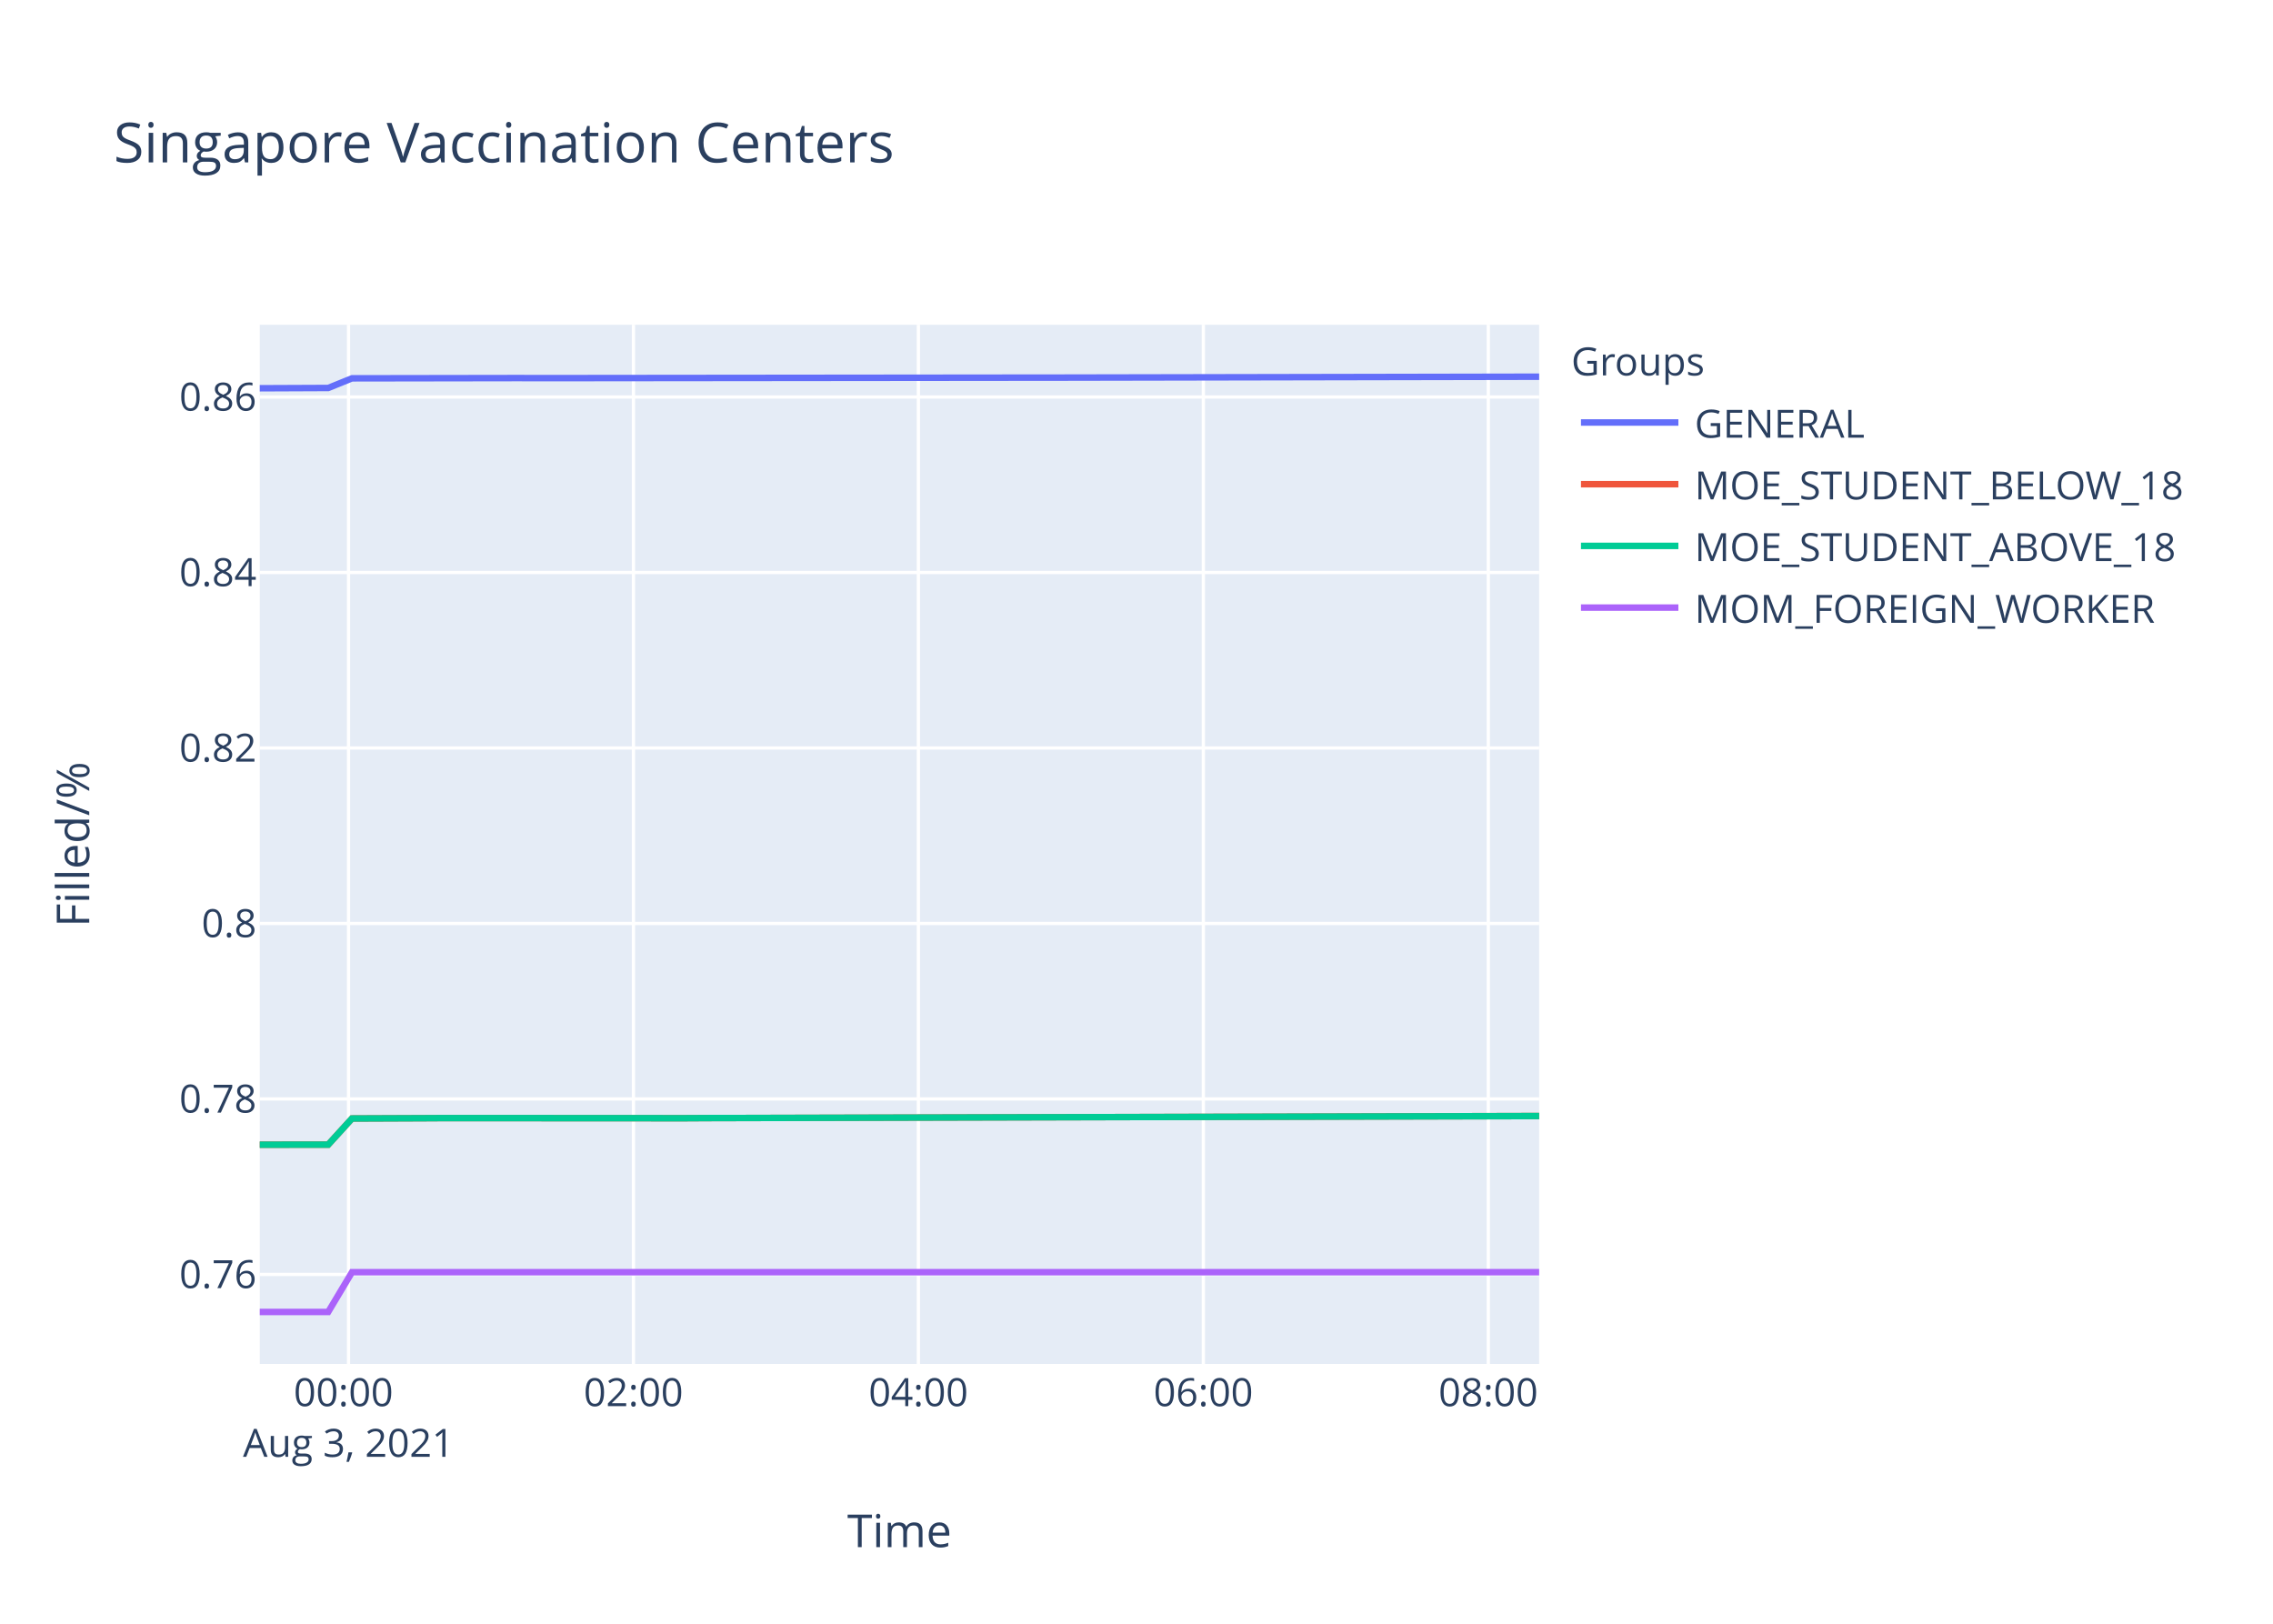
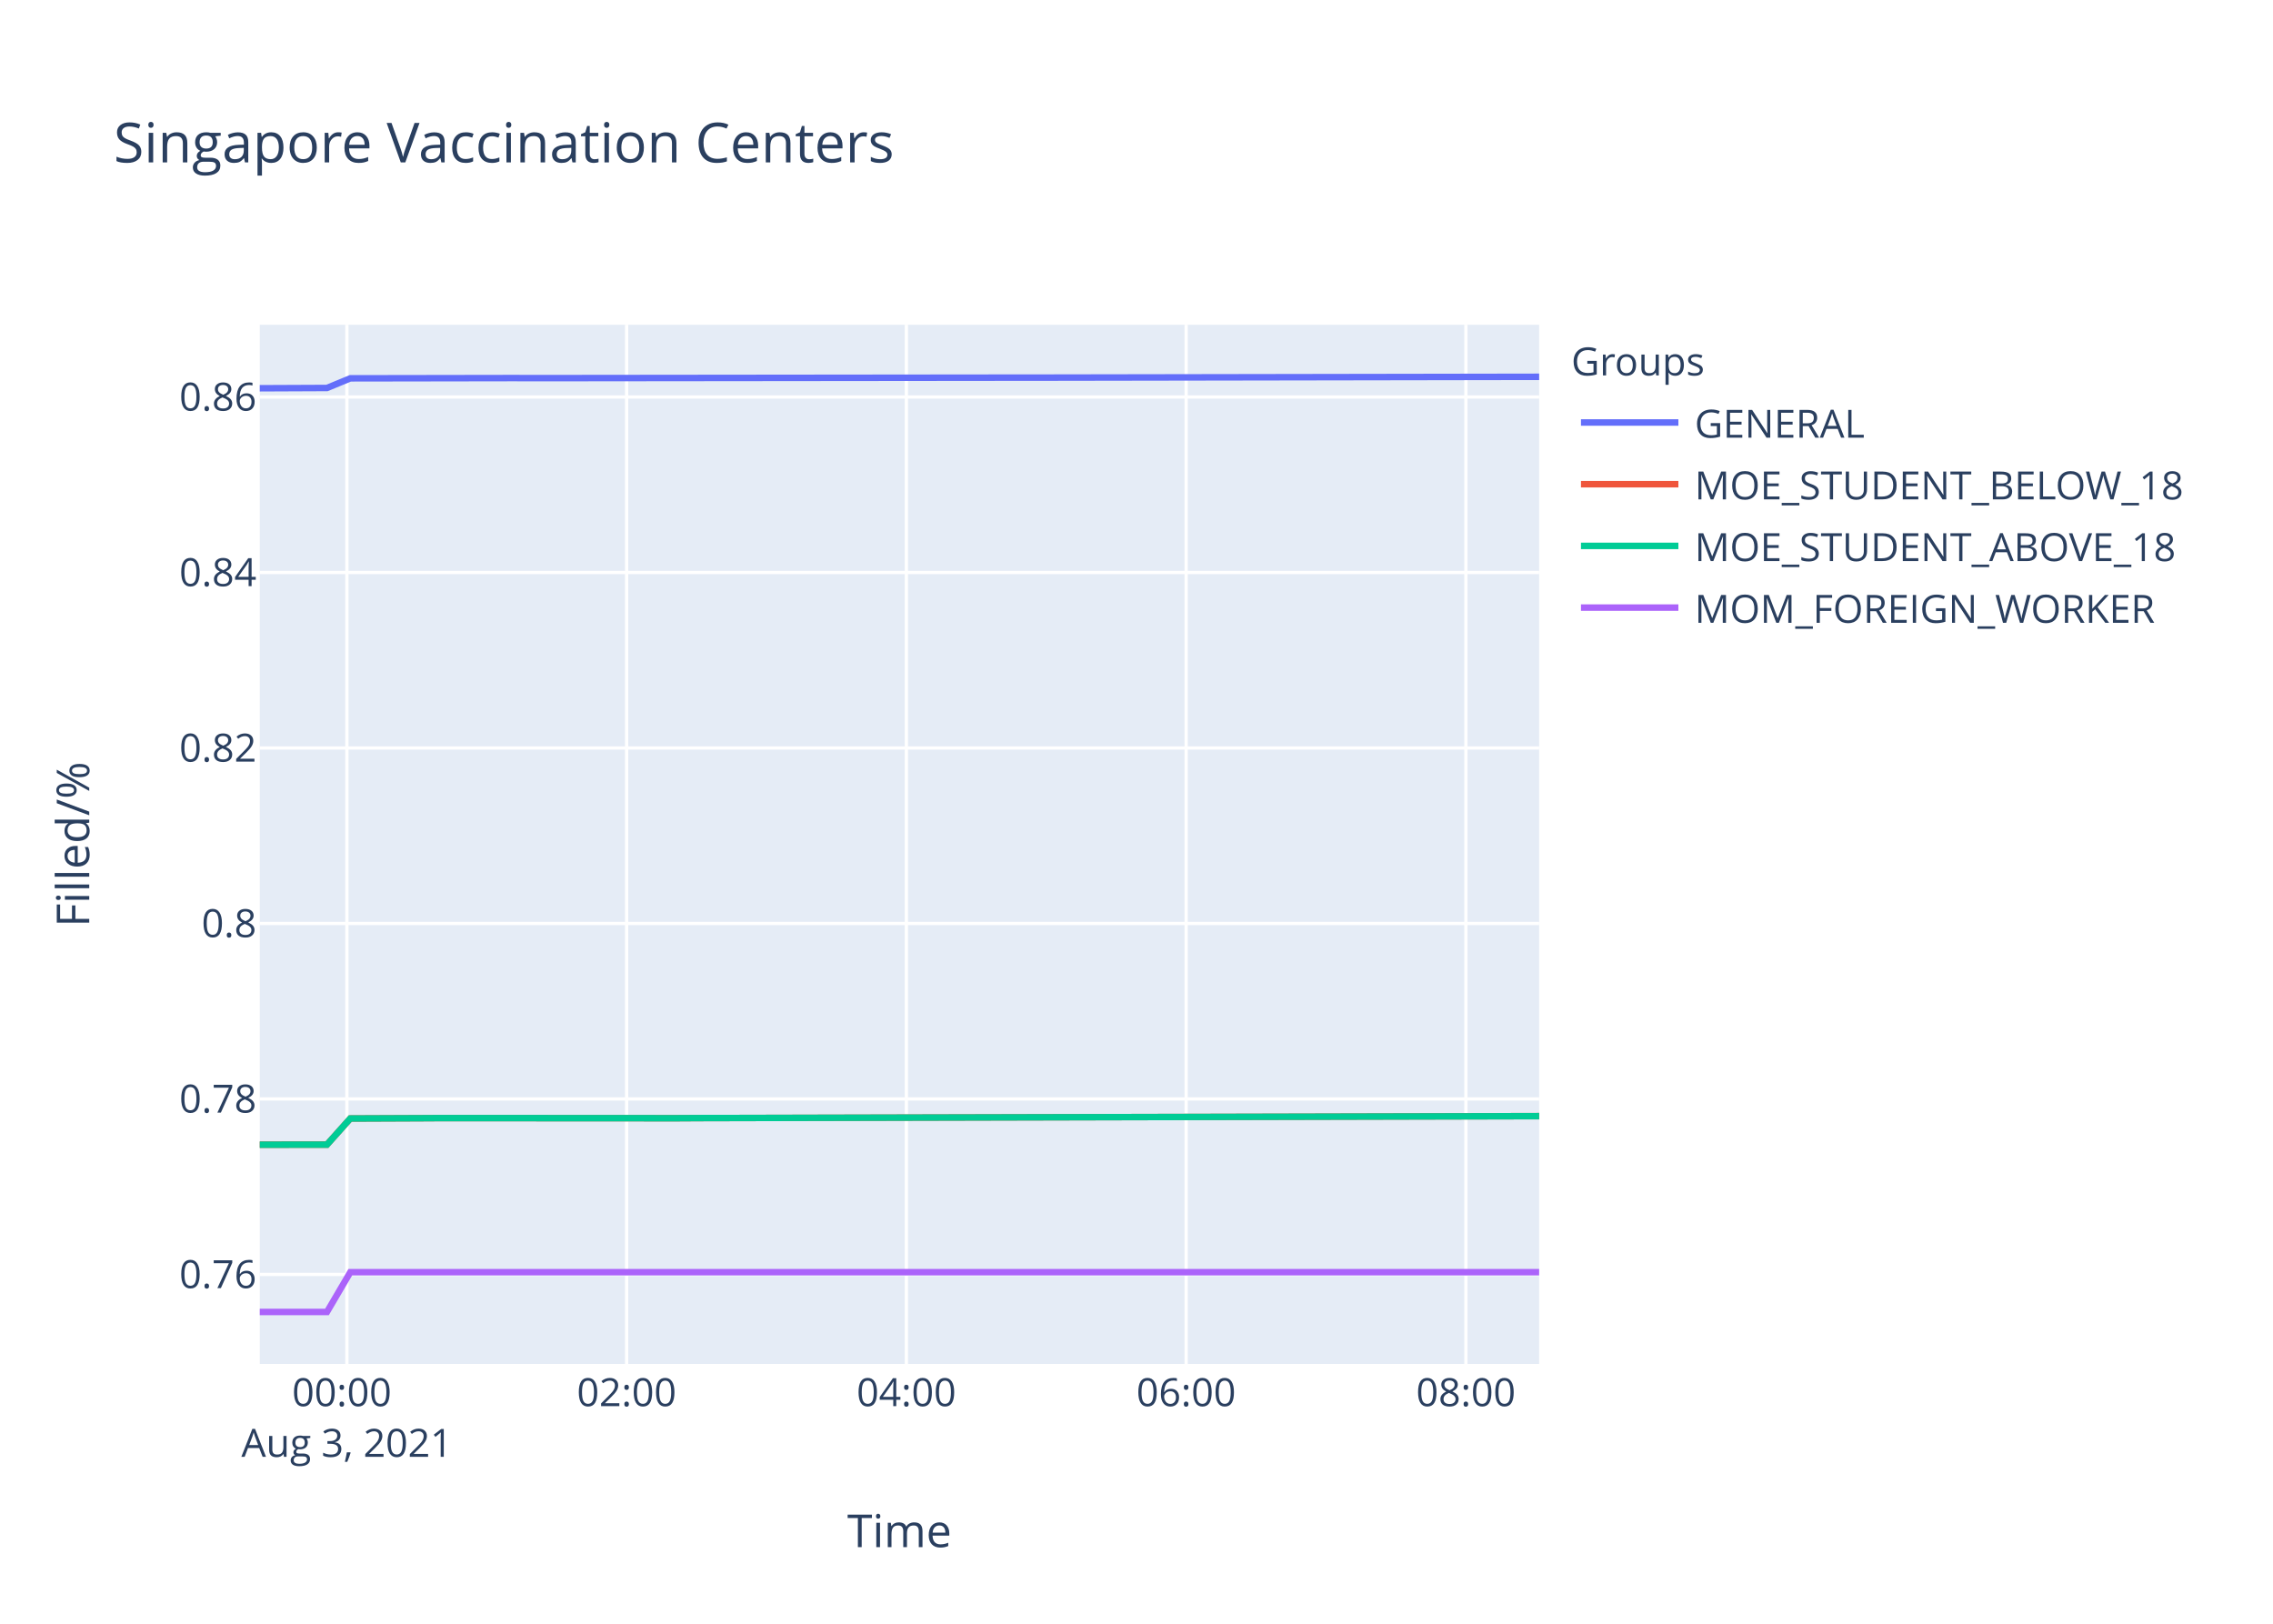
<svg xmlns="http://www.w3.org/2000/svg" class="main-svg" width="700" height="500" style="" viewBox="0 0 700 500">
  <rect x="0" y="0" width="700" height="500" style="fill: rgb(255, 255, 255); fill-opacity: 1;" />
-   <defs id="defs-0cd9a1">
+   <defs id="defs-a75e6d">
    <g class="clips">
-       <clipPath id="clip0cd9a1xyplot" class="plotclip">
+       <clipPath id="clipa75e6dxyplot" class="plotclip">
        <rect width="394" height="320" />
      </clipPath>
-       <clipPath class="axesclip" id="clip0cd9a1x">
+       <clipPath class="axesclip" id="clipa75e6dx">
        <rect x="80" y="0" width="394" height="500" />
      </clipPath>
-       <clipPath class="axesclip" id="clip0cd9a1y">
+       <clipPath class="axesclip" id="clipa75e6dy">
        <rect x="0" y="100" width="700" height="320" />
      </clipPath>
-       <clipPath class="axesclip" id="clip0cd9a1xy">
+       <clipPath class="axesclip" id="clipa75e6dxy">
        <rect x="80" y="100" width="394" height="320" />
      </clipPath>
    </g>
    <g class="gradients" />
  </defs>
  <g class="bglayer">
    <rect class="bg" x="80" y="100" width="394" height="320" style="fill: rgb(229, 236, 246); fill-opacity: 1; stroke-width: 0;" />
  </g>
  <g class="layer-below">
    <g class="imagelayer" />
    <g class="shapelayer" />
  </g>
  <g class="cartesianlayer">
    <g class="subplot xy">
      <g class="layer-subplot">
        <g class="shapelayer" />
        <g class="imagelayer" />
      </g>
      <g class="gridlayer">
        <g class="x">
-           <path class="xgrid crisp" transform="translate(107.33,0)" d="M0,100v320" style="stroke: rgb(255, 255, 255); stroke-opacity: 1; stroke-width: 1px;" />
-           <path class="xgrid crisp" transform="translate(195.08,0)" d="M0,100v320" style="stroke: rgb(255, 255, 255); stroke-opacity: 1; stroke-width: 1px;" />
-           <path class="xgrid crisp" transform="translate(282.83,0)" d="M0,100v320" style="stroke: rgb(255, 255, 255); stroke-opacity: 1; stroke-width: 1px;" />
-           <path class="xgrid crisp" transform="translate(370.59,0)" d="M0,100v320" style="stroke: rgb(255, 255, 255); stroke-opacity: 1; stroke-width: 1px;" />
-           <path class="xgrid crisp" transform="translate(458.34,0)" d="M0,100v320" style="stroke: rgb(255, 255, 255); stroke-opacity: 1; stroke-width: 1px;" />
+           <path class="xgrid crisp" transform="translate(106.83,0)" d="M0,100v320" style="stroke: rgb(255, 255, 255); stroke-opacity: 1; stroke-width: 1px;" />
+           <path class="xgrid crisp" transform="translate(192.98,0)" d="M0,100v320" style="stroke: rgb(255, 255, 255); stroke-opacity: 1; stroke-width: 1px;" />
+           <path class="xgrid crisp" transform="translate(279.13,0)" d="M0,100v320" style="stroke: rgb(255, 255, 255); stroke-opacity: 1; stroke-width: 1px;" />
+           <path class="xgrid crisp" transform="translate(365.29,0)" d="M0,100v320" style="stroke: rgb(255, 255, 255); stroke-opacity: 1; stroke-width: 1px;" />
+           <path class="xgrid crisp" transform="translate(451.44,0)" d="M0,100v320" style="stroke: rgb(255, 255, 255); stroke-opacity: 1; stroke-width: 1px;" />
        </g>
        <g class="y">
          <path class="ygrid crisp" transform="translate(0,392.44)" d="M80,0h394" style="stroke: rgb(255, 255, 255); stroke-opacity: 1; stroke-width: 1px;" />
          <path class="ygrid crisp" transform="translate(0,338.4)" d="M80,0h394" style="stroke: rgb(255, 255, 255); stroke-opacity: 1; stroke-width: 1px;" />
          <path class="ygrid crisp" transform="translate(0,284.37)" d="M80,0h394" style="stroke: rgb(255, 255, 255); stroke-opacity: 1; stroke-width: 1px;" />
          <path class="ygrid crisp" transform="translate(0,230.33)" d="M80,0h394" style="stroke: rgb(255, 255, 255); stroke-opacity: 1; stroke-width: 1px;" />
          <path class="ygrid crisp" transform="translate(0,176.29)" d="M80,0h394" style="stroke: rgb(255, 255, 255); stroke-opacity: 1; stroke-width: 1px;" />
          <path class="ygrid crisp" transform="translate(0,122.25)" d="M80,0h394" style="stroke: rgb(255, 255, 255); stroke-opacity: 1; stroke-width: 1px;" />
        </g>
      </g>
      <g class="zerolinelayer" />
      <path class="xlines-below" />
      <path class="ylines-below" />
      <g class="overlines-below" />
      <g class="xaxislayer-below" />
      <g class="yaxislayer-below" />
      <g class="overaxes-below" />
-       <g class="plot" transform="translate(80,100)" clip-path="url('#clip0cd9a1xyplot')">
+       <g class="plot" transform="translate(80,100)" clip-path="url('#clipa75e6dxyplot')">
        <g class="scatterlayer mlayer">
-           <g class="trace scatter tracef7fa2c" style="stroke-miterlimit: 2; opacity: 1;">
-             <g class="fills" />
-             <g class="errorbars" />
-             <g class="lines">
-               <path class="js-line" d="M0,19.56L21.07,19.47L28.4,16.5L79.57,16.42L86.88,16.44L233.15,16.29L240.45,16.29L394,16" style="vector-effect: non-scaling-stroke; fill: none; stroke: rgb(99, 110, 250); stroke-opacity: 1; stroke-width: 2px; opacity: 1;" />
-             </g>
-             <g class="points" />
-             <g class="text" />
-           </g>
-           <g class="trace scatter traceb80fed" style="stroke-miterlimit: 2; opacity: 1;">
-             <g class="fills" />
-             <g class="errorbars" />
-             <g class="lines">
-               <path class="js-line" d="M0,252.49L21.07,252.47L28.4,244.42L50.35,244.33L57.64,244.29L130.75,244.33L138.07,244.29L394,243.66" style="vector-effect: non-scaling-stroke; fill: none; stroke: rgb(239, 85, 59); stroke-opacity: 1; stroke-width: 2px; opacity: 1;" />
-             </g>
-             <g class="points" />
-             <g class="text" />
-           </g>
-           <g class="trace scatter trace3998af" style="stroke-miterlimit: 2; opacity: 1;">
-             <g class="fills" />
-             <g class="errorbars" />
-             <g class="lines">
-               <path class="js-line" d="M0,252.49L21.07,252.47L28.4,244.42L50.35,244.33L57.64,244.29L130.75,244.33L138.07,244.29L394,243.66" style="vector-effect: non-scaling-stroke; fill: none; stroke: rgb(0, 204, 150); stroke-opacity: 1; stroke-width: 2px; opacity: 1;" />
-             </g>
-             <g class="points" />
-             <g class="text" />
-           </g>
-           <g class="trace scatter traced14076" style="stroke-miterlimit: 2; opacity: 1;">
-             <g class="fills" />
-             <g class="errorbars" />
-             <g class="lines">
-               <path class="js-line" d="M0,304L21.07,304L28.4,291.75L394,291.75" style="vector-effect: non-scaling-stroke; fill: none; stroke: rgb(171, 99, 250); stroke-opacity: 1; stroke-width: 2px; opacity: 1;" />
+           <g class="trace scatter trace400c5f" style="stroke-miterlimit: 2; opacity: 1;">
+             <g class="fills" />
+             <g class="errorbars" />
+             <g class="lines">
+               <path class="js-line" d="M0,19.56L20.69,19.47L27.88,16.5L78.12,16.42L85.3,16.44L228.89,16.29L236.07,16.29L394,16.03" style="vector-effect: non-scaling-stroke; fill: none; stroke: rgb(99, 110, 250); stroke-opacity: 1; stroke-width: 2px; opacity: 1;" />
+             </g>
+             <g class="points" />
+             <g class="text" />
+           </g>
+           <g class="trace scatter traceca1ac7" style="stroke-miterlimit: 2; opacity: 1;">
+             <g class="fills" />
+             <g class="errorbars" />
+             <g class="lines">
+               <path class="js-line" d="M0,252.49L20.69,252.47L27.88,244.42L49.43,244.33L56.59,244.29L128.37,244.33L135.55,244.29L394,243.69" style="vector-effect: non-scaling-stroke; fill: none; stroke: rgb(239, 85, 59); stroke-opacity: 1; stroke-width: 2px; opacity: 1;" />
+             </g>
+             <g class="points" />
+             <g class="text" />
+           </g>
+           <g class="trace scatter trace18a8bb" style="stroke-miterlimit: 2; opacity: 1;">
+             <g class="fills" />
+             <g class="errorbars" />
+             <g class="lines">
+               <path class="js-line" d="M0,252.49L20.69,252.47L27.88,244.42L49.43,244.33L56.59,244.29L128.37,244.33L135.55,244.29L394,243.69" style="vector-effect: non-scaling-stroke; fill: none; stroke: rgb(0, 204, 150); stroke-opacity: 1; stroke-width: 2px; opacity: 1;" />
+             </g>
+             <g class="points" />
+             <g class="text" />
+           </g>
+           <g class="trace scatter trace36c0d5" style="stroke-miterlimit: 2; opacity: 1;">
+             <g class="fills" />
+             <g class="errorbars" />
+             <g class="lines">
+               <path class="js-line" d="M0,304L20.69,304L27.88,291.75L394,291.75" style="vector-effect: non-scaling-stroke; fill: none; stroke: rgb(171, 99, 250); stroke-opacity: 1; stroke-width: 2px; opacity: 1;" />
            </g>
            <g class="points" />
            <g class="text" />
          </g>
        </g>
      </g>
      <g class="overplot" />
      <path class="xlines-above crisp" d="M0,0" style="fill: none;" />
      <path class="ylines-above crisp" d="M0,0" style="fill: none;" />
      <g class="overlines-above" />
      <g class="xaxislayer-above">
        <g class="xtick">
-           <text text-anchor="middle" x="0" y="433" transform="translate(107.33,0)" style="font-family: 'Open Sans', verdana, arial, sans-serif; font-size: 12px; fill: rgb(42, 63, 95); fill-opacity: 1; white-space: pre;">
+           <text text-anchor="middle" x="0" y="433" transform="translate(106.83,0)" style="font-family: 'Open Sans', verdana, arial, sans-serif; font-size: 12px; fill: rgb(42, 63, 95); fill-opacity: 1; white-space: pre;">
            <tspan class="line" dy="0em" x="0" y="433">00:00</tspan>
            <tspan class="line" dy="1.3em" x="0" y="433">Aug 3, 2021</tspan>
          </text>
        </g>
        <g class="xtick">
-           <text text-anchor="middle" x="0" y="433" transform="translate(195.08,0)" style="font-family: 'Open Sans', verdana, arial, sans-serif; font-size: 12px; fill: rgb(42, 63, 95); fill-opacity: 1; white-space: pre;">02:00</text>
-         </g>
-         <g class="xtick">
-           <text text-anchor="middle" x="0" y="433" transform="translate(282.83,0)" style="font-family: 'Open Sans', verdana, arial, sans-serif; font-size: 12px; fill: rgb(42, 63, 95); fill-opacity: 1; white-space: pre;">04:00</text>
-         </g>
-         <g class="xtick">
-           <text text-anchor="middle" x="0" y="433" transform="translate(370.59,0)" style="font-family: 'Open Sans', verdana, arial, sans-serif; font-size: 12px; fill: rgb(42, 63, 95); fill-opacity: 1; white-space: pre;">06:00</text>
-         </g>
-         <g class="xtick">
-           <text text-anchor="middle" x="0" y="433" transform="translate(458.34,0)" style="font-family: 'Open Sans', verdana, arial, sans-serif; font-size: 12px; fill: rgb(42, 63, 95); fill-opacity: 1; white-space: pre;">08:00</text>
+           <text text-anchor="middle" x="0" y="433" transform="translate(192.98,0)" style="font-family: 'Open Sans', verdana, arial, sans-serif; font-size: 12px; fill: rgb(42, 63, 95); fill-opacity: 1; white-space: pre;">02:00</text>
+         </g>
+         <g class="xtick">
+           <text text-anchor="middle" x="0" y="433" transform="translate(279.13,0)" style="font-family: 'Open Sans', verdana, arial, sans-serif; font-size: 12px; fill: rgb(42, 63, 95); fill-opacity: 1; white-space: pre;">04:00</text>
+         </g>
+         <g class="xtick">
+           <text text-anchor="middle" x="0" y="433" transform="translate(365.29,0)" style="font-family: 'Open Sans', verdana, arial, sans-serif; font-size: 12px; fill: rgb(42, 63, 95); fill-opacity: 1; white-space: pre;">06:00</text>
+         </g>
+         <g class="xtick">
+           <text text-anchor="middle" x="0" y="433" transform="translate(451.44,0)" style="font-family: 'Open Sans', verdana, arial, sans-serif; font-size: 12px; fill: rgb(42, 63, 95); fill-opacity: 1; white-space: pre;">08:00</text>
        </g>
      </g>
      <g class="yaxislayer-above">
        <g class="ytick">
          <text text-anchor="end" x="79" y="4.2" transform="translate(0,392.44)" style="font-family: 'Open Sans', verdana, arial, sans-serif; font-size: 12px; fill: rgb(42, 63, 95); fill-opacity: 1; white-space: pre;">0.76</text>
        </g>
        <g class="ytick">
          <text text-anchor="end" x="79" y="4.2" transform="translate(0,338.4)" style="font-family: 'Open Sans', verdana, arial, sans-serif; font-size: 12px; fill: rgb(42, 63, 95); fill-opacity: 1; white-space: pre;">0.78</text>
        </g>
        <g class="ytick">
          <text text-anchor="end" x="79" y="4.2" transform="translate(0,284.37)" style="font-family: 'Open Sans', verdana, arial, sans-serif; font-size: 12px; fill: rgb(42, 63, 95); fill-opacity: 1; white-space: pre;">0.8</text>
        </g>
        <g class="ytick">
          <text text-anchor="end" x="79" y="4.2" transform="translate(0,230.33)" style="font-family: 'Open Sans', verdana, arial, sans-serif; font-size: 12px; fill: rgb(42, 63, 95); fill-opacity: 1; white-space: pre;">0.82</text>
        </g>
        <g class="ytick">
          <text text-anchor="end" x="79" y="4.2" transform="translate(0,176.29)" style="font-family: 'Open Sans', verdana, arial, sans-serif; font-size: 12px; fill: rgb(42, 63, 95); fill-opacity: 1; white-space: pre;">0.84</text>
        </g>
        <g class="ytick">
          <text text-anchor="end" x="79" y="4.2" transform="translate(0,122.25)" style="font-family: 'Open Sans', verdana, arial, sans-serif; font-size: 12px; fill: rgb(42, 63, 95); fill-opacity: 1; white-space: pre;">0.86</text>
        </g>
      </g>
      <g class="overaxes-above" />
    </g>
  </g>
  <g class="polarlayer" />
  <g class="ternarylayer" />
  <g class="geolayer" />
  <g class="funnelarealayer" />
  <g class="pielayer" />
  <g class="treemaplayer" />
  <g class="sunburstlayer" />
  <g class="glimages" />
-   <defs id="topdefs-0cd9a1">
+   <defs id="topdefs-a75e6d">
    <g class="clips" />
-     <clipPath id="legend0cd9a1">
+     <clipPath id="legenda75e6d">
      <rect width="206" height="102" x="0" y="0" />
    </clipPath>
  </defs>
  <g class="layer-above">
    <g class="imagelayer" />
    <g class="shapelayer" />
  </g>
  <g class="infolayer">
    <g class="legend" pointer-events="all" transform="translate(481.88,100)">
      <rect class="bg" shape-rendering="crispEdges" width="206" height="102" x="0" y="0" style="stroke: rgb(68, 68, 68); stroke-opacity: 1; fill: rgb(255, 255, 255); fill-opacity: 1; stroke-width: 0px;" />
-       <g class="scrollbox" transform="" clip-path="url('#legend0cd9a1')">
+       <g class="scrollbox" transform="" clip-path="url('#legenda75e6d')">
        <text class="legendtitletext" text-anchor="start" x="2" y="15.6" style="font-family: 'Open Sans', verdana, arial, sans-serif; font-size: 12px; fill: rgb(42, 63, 95); fill-opacity: 1; white-space: pre;">Groups</text>
        <g class="groups" transform="">
          <g class="traces" transform="translate(0,30.1)" style="opacity: 1;">
            <text class="legendtext" text-anchor="start" x="40" y="4.68" style="font-family: 'Open Sans', verdana, arial, sans-serif; font-size: 12px; fill: rgb(42, 63, 95); fill-opacity: 1; white-space: pre;">GENERAL</text>
            <g class="layers" style="opacity: 1;">
              <g class="legendfill" />
              <g class="legendlines">
                <path class="js-line" d="M5,0h30" style="fill: none; stroke: rgb(99, 110, 250); stroke-opacity: 1; stroke-width: 2px;" />
              </g>
              <g class="legendsymbols">
                <g class="legendpoints" />
              </g>
            </g>
            <rect class="legendtoggle" x="0" y="-9.5" width="200.906" height="19" style="fill: rgb(0, 0, 0); fill-opacity: 0;" />
          </g>
        </g>
        <g class="groups" transform="">
          <g class="traces" transform="translate(0,49.1)" style="opacity: 1;">
            <text class="legendtext" text-anchor="start" x="40" y="4.68" style="font-family: 'Open Sans', verdana, arial, sans-serif; font-size: 12px; fill: rgb(42, 63, 95); fill-opacity: 1; white-space: pre;">MOE_STUDENT_BELOW_18</text>
            <g class="layers" style="opacity: 1;">
              <g class="legendfill" />
              <g class="legendlines">
                <path class="js-line" d="M5,0h30" style="fill: none; stroke: rgb(239, 85, 59); stroke-opacity: 1; stroke-width: 2px;" />
              </g>
              <g class="legendsymbols">
                <g class="legendpoints" />
              </g>
            </g>
            <rect class="legendtoggle" x="0" y="-9.5" width="200.906" height="19" style="fill: rgb(0, 0, 0); fill-opacity: 0;" />
          </g>
        </g>
        <g class="groups" transform="">
          <g class="traces" transform="translate(0,68.1)" style="opacity: 1;">
            <text class="legendtext" text-anchor="start" x="40" y="4.68" style="font-family: 'Open Sans', verdana, arial, sans-serif; font-size: 12px; fill: rgb(42, 63, 95); fill-opacity: 1; white-space: pre;">MOE_STUDENT_ABOVE_18</text>
            <g class="layers" style="opacity: 1;">
              <g class="legendfill" />
              <g class="legendlines">
                <path class="js-line" d="M5,0h30" style="fill: none; stroke: rgb(0, 204, 150); stroke-opacity: 1; stroke-width: 2px;" />
              </g>
              <g class="legendsymbols">
                <g class="legendpoints" />
              </g>
            </g>
            <rect class="legendtoggle" x="0" y="-9.5" width="200.906" height="19" style="fill: rgb(0, 0, 0); fill-opacity: 0;" />
          </g>
        </g>
        <g class="groups" transform="">
          <g class="traces" transform="translate(0,87.1)" style="opacity: 1;">
            <text class="legendtext" text-anchor="start" x="40" y="4.68" style="font-family: 'Open Sans', verdana, arial, sans-serif; font-size: 12px; fill: rgb(42, 63, 95); fill-opacity: 1; white-space: pre;">MOM_FOREIGN_WORKER</text>
            <g class="layers" style="opacity: 1;">
              <g class="legendfill" />
              <g class="legendlines">
                <path class="js-line" d="M5,0h30" style="fill: none; stroke: rgb(171, 99, 250); stroke-opacity: 1; stroke-width: 2px;" />
              </g>
              <g class="legendsymbols">
                <g class="legendpoints" />
              </g>
            </g>
            <rect class="legendtoggle" x="0" y="-9.5" width="200.906" height="19" style="fill: rgb(0, 0, 0); fill-opacity: 0;" />
          </g>
        </g>
      </g>
      <rect class="scrollbar" rx="20" ry="3" width="0" height="0" x="0" y="0" style="fill: rgb(128, 139, 164); fill-opacity: 1;" />
    </g>
    <g class="g-gtitle">
      <text class="gtitle" x="35" y="50" text-anchor="start" dy="0em" style="font-family: 'Open Sans', verdana, arial, sans-serif; font-size: 17px; fill: rgb(42, 63, 95); opacity: 1; font-weight: normal; white-space: pre;">Singapore Vaccination Centers</text>
    </g>
    <g class="g-xtitle">
      <text class="xtitle" x="277" y="476.409" text-anchor="middle" style="font-family: 'Open Sans', verdana, arial, sans-serif; font-size: 14px; fill: rgb(42, 63, 95); opacity: 1; font-weight: normal; white-space: pre;">Time</text>
    </g>
    <g class="g-ytitle">
      <text class="ytitle" transform="rotate(-90,27.48125,260)" x="27.481" y="260" text-anchor="middle" style="font-family: 'Open Sans', verdana, arial, sans-serif; font-size: 14px; fill: rgb(42, 63, 95); opacity: 1; font-weight: normal; white-space: pre;">Filled/%</text>
    </g>
  </g>
</svg>
